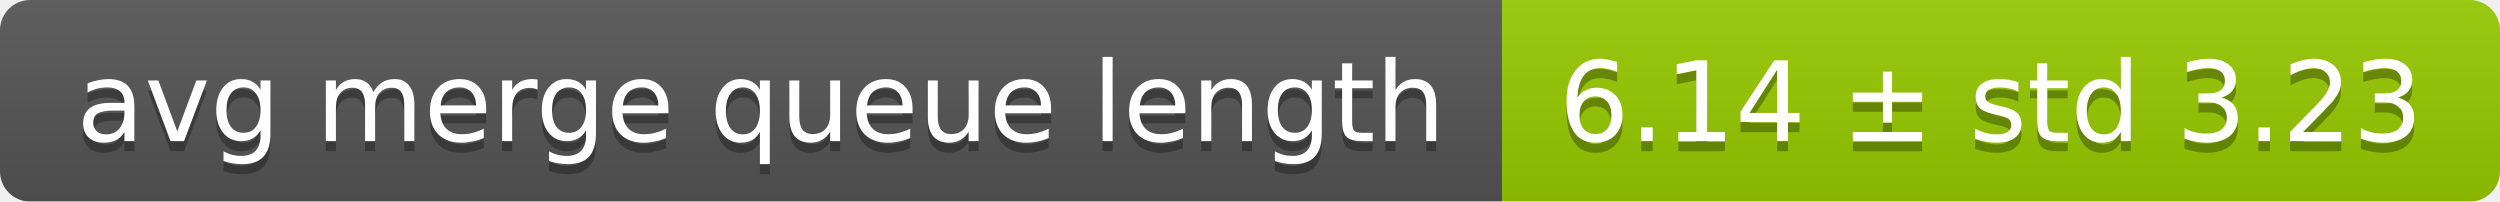
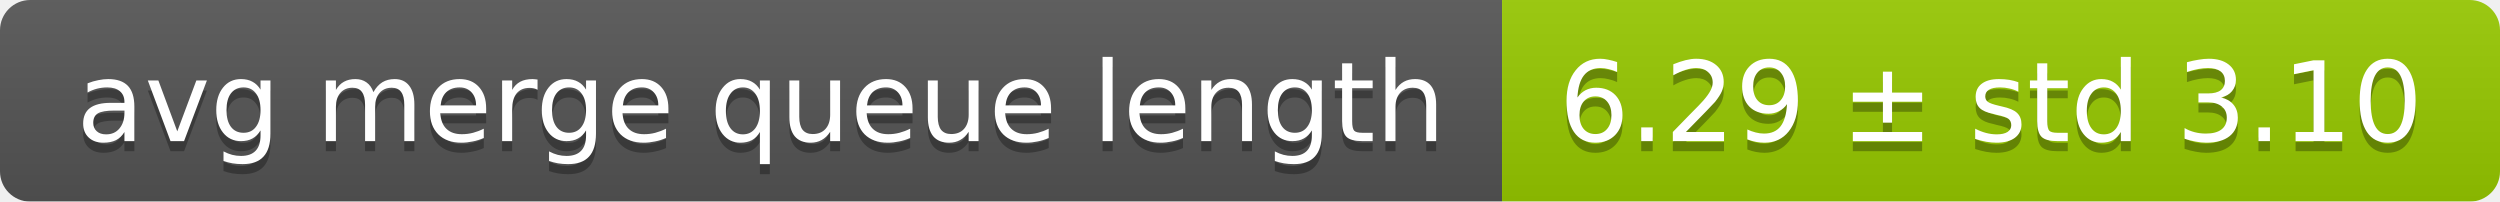
<svg xmlns="http://www.w3.org/2000/svg" width="248" height="20">
  <linearGradient id="smooth" x2="0" y2="100%">
    <stop offset="0" stop-color="#bbb" stop-opacity=".1" />
    <stop offset="1" stop-opacity=".1" />
  </linearGradient>
  <mask id="round">
    <rect width="248" height="20" rx="3" fill="#fff" />
  </mask>
  <g mask="url(#round)">
    <rect width="149" height="20" fill="#555" />
    <rect x="149" width="99" height="20" fill="#97ca00" />
    <rect width="248" height="20" fill="url(#smooth)" />
  </g>
  <g fill="#fff" text-anchor="middle" font-family="DejaVu Sans,Verdana,Geneva,sans-serif" font-size="11">
    <text x="75.5" y="15" fill="#010101" fill-opacity=".3">avg merge queue length</text>
    <text x="75.5" y="14">avg merge queue length</text>
-     <text x="197.5" y="15" fill="#010101" fill-opacity=".3">6.14 ± std 3.23</text>
-     <text x="197.5" y="14">6.14 ± std 3.23</text>
+     <text x="197.5" y="15" fill="#010101" fill-opacity=".3">6.29 ± std 3.10</text>
+     <text x="197.5" y="14">6.29 ± std 3.10</text>
  </g>
</svg>
